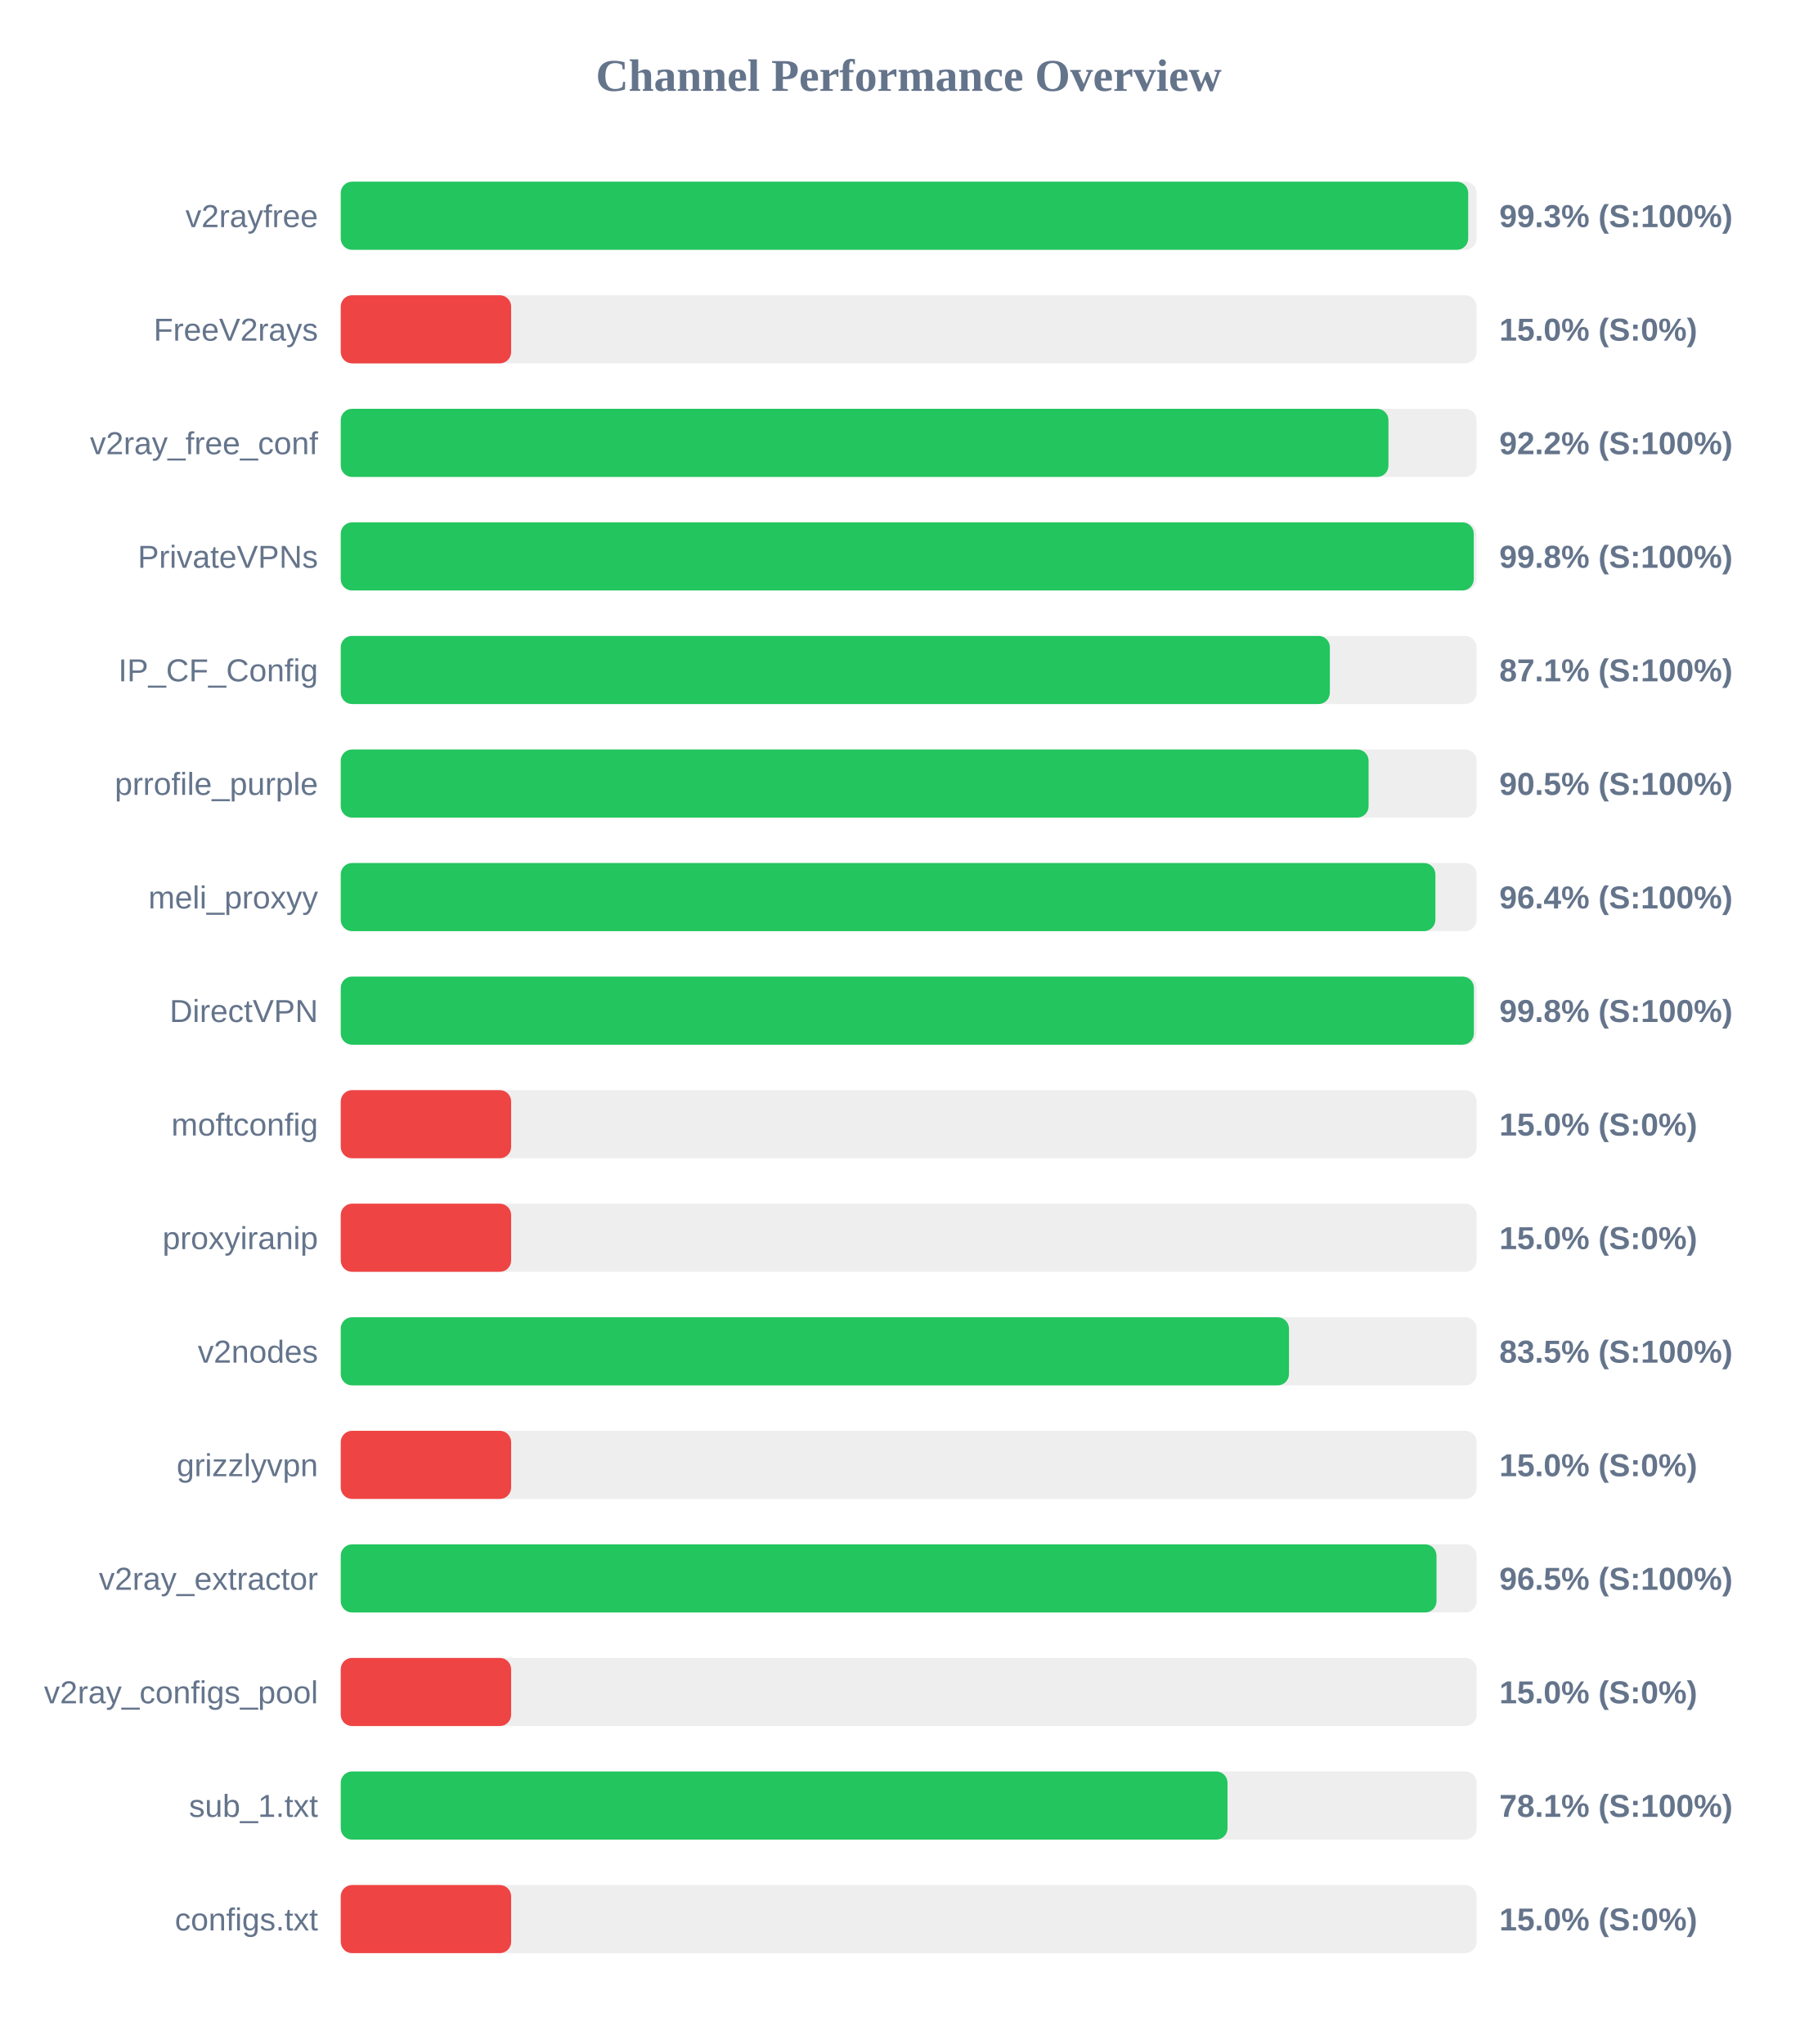
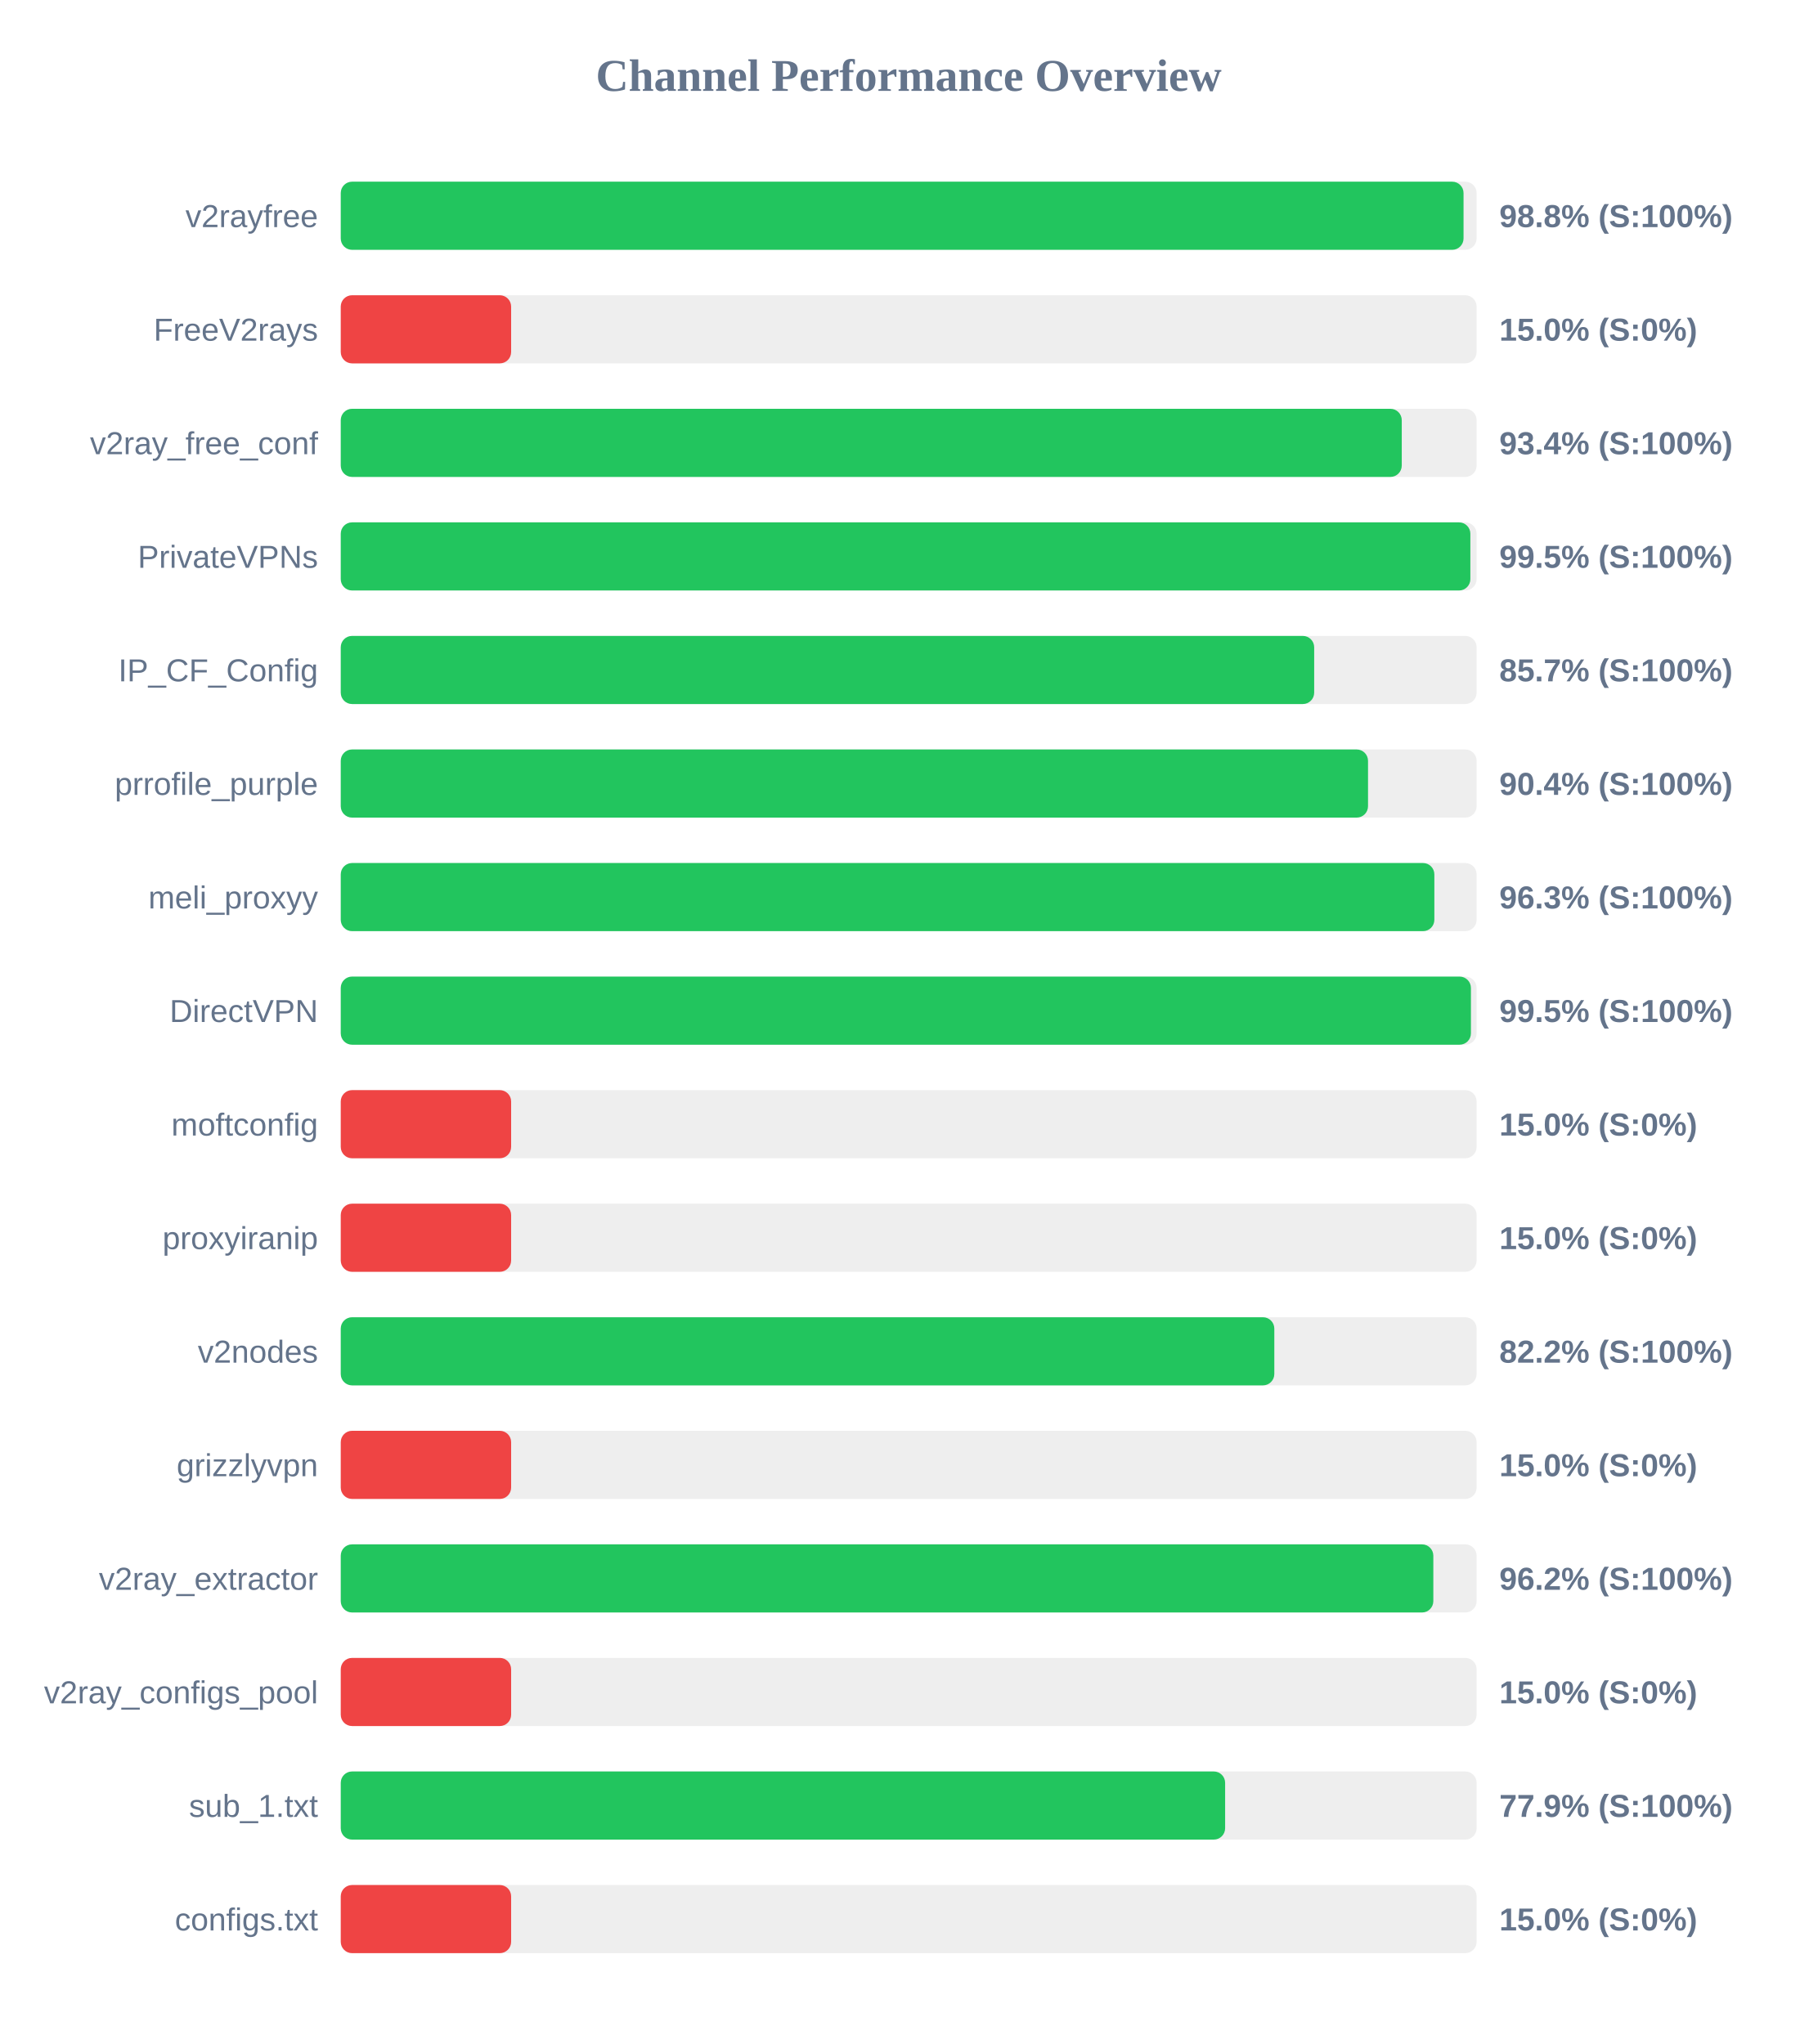
<svg xmlns="http://www.w3.org/2000/svg" width="800" height="900" version="1.1">
  <style>
        .row { font: 14px Arial; fill: #64748b; }
        .score { font: bold 14px Arial; fill: #64748b; }
    </style>
  <text x="400" y="40" text-anchor="middle" font-size="20px" font-weight="bold" fill="#64748b">Channel Performance Overview</text>
  <rect x="150" y="80" width="500" height="30" fill="#eee" rx="5" />
-   <rect x="150" y="80" width="496.3" height="30" fill="#22c55e" rx="5" />
+   <rect x="150" y="80" width="494.25" height="30" fill="#22c55e" rx="5" />
  <text x="140" y="100" text-anchor="end" class="row">v2rayfree</text>
-   <text x="660" y="100" text-anchor="start" class="score">99.3% (S:100%)</text>
+   <text x="660" y="100" text-anchor="start" class="score">98.8% (S:100%)</text>
  <rect x="150" y="130" width="500" height="30" fill="#eee" rx="5" />
  <rect x="150" y="130" width="75.0" height="30" fill="#ef4444" rx="5" />
  <text x="140" y="150" text-anchor="end" class="row">FreeV2rays</text>
  <text x="660" y="150" text-anchor="start" class="score">15.0% (S:0%)</text>
  <rect x="150" y="180" width="500" height="30" fill="#eee" rx="5" />
-   <rect x="150" y="180" width="461.2" height="30" fill="#22c55e" rx="5" />
+   <rect x="150" y="180" width="467.05" height="30" fill="#22c55e" rx="5" />
  <text x="140" y="200" text-anchor="end" class="row">v2ray_free_conf</text>
-   <text x="660" y="200" text-anchor="start" class="score">92.2% (S:100%)</text>
+   <text x="660" y="200" text-anchor="start" class="score">93.4% (S:100%)</text>
  <rect x="150" y="230" width="500" height="30" fill="#eee" rx="5" />
-   <rect x="150" y="230" width="498.75" height="30" fill="#22c55e" rx="5" />
+   <rect x="150" y="230" width="497.25" height="30" fill="#22c55e" rx="5" />
  <text x="140" y="250" text-anchor="end" class="row">PrivateVPNs</text>
-   <text x="660" y="250" text-anchor="start" class="score">99.8% (S:100%)</text>
+   <text x="660" y="250" text-anchor="start" class="score">99.5% (S:100%)</text>
  <rect x="150" y="280" width="500" height="30" fill="#eee" rx="5" />
-   <rect x="150" y="280" width="435.4" height="30" fill="#22c55e" rx="5" />
+   <rect x="150" y="280" width="428.5" height="30" fill="#22c55e" rx="5" />
  <text x="140" y="300" text-anchor="end" class="row">IP_CF_Config</text>
-   <text x="660" y="300" text-anchor="start" class="score">87.1% (S:100%)</text>
+   <text x="660" y="300" text-anchor="start" class="score">85.7% (S:100%)</text>
  <rect x="150" y="330" width="500" height="30" fill="#eee" rx="5" />
-   <rect x="150" y="330" width="452.45" height="30" fill="#22c55e" rx="5" />
+   <rect x="150" y="330" width="452.2" height="30" fill="#22c55e" rx="5" />
  <text x="140" y="350" text-anchor="end" class="row">prrofile_purple</text>
-   <text x="660" y="350" text-anchor="start" class="score">90.5% (S:100%)</text>
+   <text x="660" y="350" text-anchor="start" class="score">90.4% (S:100%)</text>
  <rect x="150" y="380" width="500" height="30" fill="#eee" rx="5" />
-   <rect x="150" y="380" width="481.85" height="30" fill="#22c55e" rx="5" />
+   <rect x="150" y="380" width="481.4" height="30" fill="#22c55e" rx="5" />
  <text x="140" y="400" text-anchor="end" class="row">meli_proxyy</text>
-   <text x="660" y="400" text-anchor="start" class="score">96.4% (S:100%)</text>
+   <text x="660" y="400" text-anchor="start" class="score">96.3% (S:100%)</text>
  <rect x="150" y="430" width="500" height="30" fill="#eee" rx="5" />
-   <rect x="150" y="430" width="498.8" height="30" fill="#22c55e" rx="5" />
+   <rect x="150" y="430" width="497.5" height="30" fill="#22c55e" rx="5" />
  <text x="140" y="450" text-anchor="end" class="row">DirectVPN</text>
-   <text x="660" y="450" text-anchor="start" class="score">99.8% (S:100%)</text>
+   <text x="660" y="450" text-anchor="start" class="score">99.5% (S:100%)</text>
  <rect x="150" y="480" width="500" height="30" fill="#eee" rx="5" />
  <rect x="150" y="480" width="75.0" height="30" fill="#ef4444" rx="5" />
  <text x="140" y="500" text-anchor="end" class="row">moftconfig</text>
  <text x="660" y="500" text-anchor="start" class="score">15.0% (S:0%)</text>
  <rect x="150" y="530" width="500" height="30" fill="#eee" rx="5" />
  <rect x="150" y="530" width="75.0" height="30" fill="#ef4444" rx="5" />
  <text x="140" y="550" text-anchor="end" class="row">proxyiranip</text>
  <text x="660" y="550" text-anchor="start" class="score">15.0% (S:0%)</text>
  <rect x="150" y="580" width="500" height="30" fill="#eee" rx="5" />
-   <rect x="150" y="580" width="417.4" height="30" fill="#22c55e" rx="5" />
+   <rect x="150" y="580" width="410.95" height="30" fill="#22c55e" rx="5" />
  <text x="140" y="600" text-anchor="end" class="row">v2nodes</text>
-   <text x="660" y="600" text-anchor="start" class="score">83.5% (S:100%)</text>
+   <text x="660" y="600" text-anchor="start" class="score">82.2% (S:100%)</text>
  <rect x="150" y="630" width="500" height="30" fill="#eee" rx="5" />
  <rect x="150" y="630" width="75.0" height="30" fill="#ef4444" rx="5" />
  <text x="140" y="650" text-anchor="end" class="row">grizzlyvpn</text>
  <text x="660" y="650" text-anchor="start" class="score">15.0% (S:0%)</text>
  <rect x="150" y="680" width="500" height="30" fill="#eee" rx="5" />
-   <rect x="150" y="680" width="482.35" height="30" fill="#22c55e" rx="5" />
+   <rect x="150" y="680" width="480.95" height="30" fill="#22c55e" rx="5" />
  <text x="140" y="700" text-anchor="end" class="row">v2ray_extractor</text>
-   <text x="660" y="700" text-anchor="start" class="score">96.5% (S:100%)</text>
+   <text x="660" y="700" text-anchor="start" class="score">96.2% (S:100%)</text>
  <rect x="150" y="730" width="500" height="30" fill="#eee" rx="5" />
  <rect x="150" y="730" width="75.0" height="30" fill="#ef4444" rx="5" />
  <text x="140" y="750" text-anchor="end" class="row">v2ray_configs_pool</text>
  <text x="660" y="750" text-anchor="start" class="score">15.0% (S:0%)</text>
  <rect x="150" y="780" width="500" height="30" fill="#eee" rx="5" />
-   <rect x="150" y="780" width="390.35" height="30" fill="#22c55e" rx="5" />
+   <rect x="150" y="780" width="389.3" height="30" fill="#22c55e" rx="5" />
  <text x="140" y="800" text-anchor="end" class="row">sub_1.txt</text>
-   <text x="660" y="800" text-anchor="start" class="score">78.1% (S:100%)</text>
+   <text x="660" y="800" text-anchor="start" class="score">77.9% (S:100%)</text>
  <rect x="150" y="830" width="500" height="30" fill="#eee" rx="5" />
  <rect x="150" y="830" width="75.0" height="30" fill="#ef4444" rx="5" />
  <text x="140" y="850" text-anchor="end" class="row">configs.txt</text>
  <text x="660" y="850" text-anchor="start" class="score">15.0% (S:0%)</text>
</svg>
